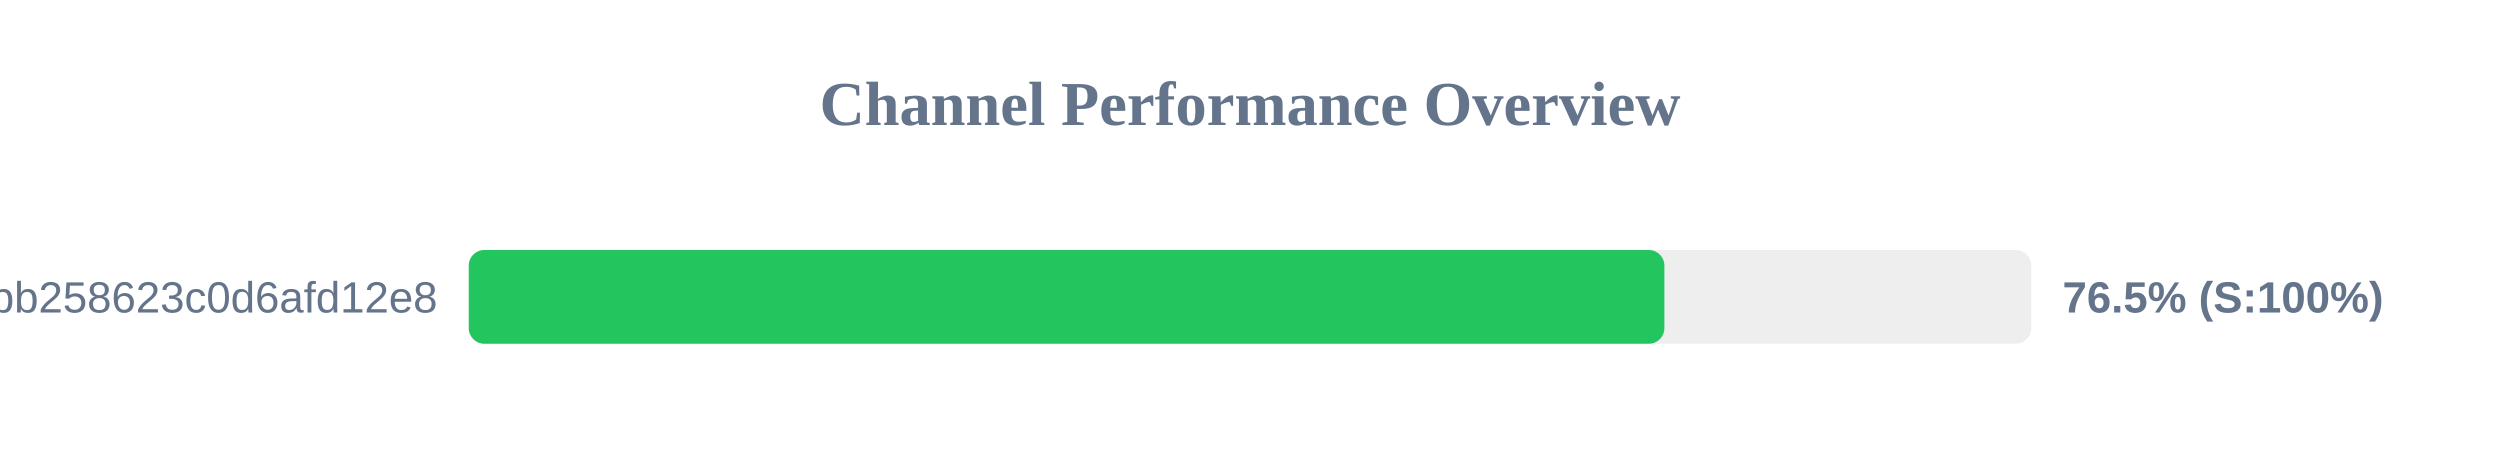
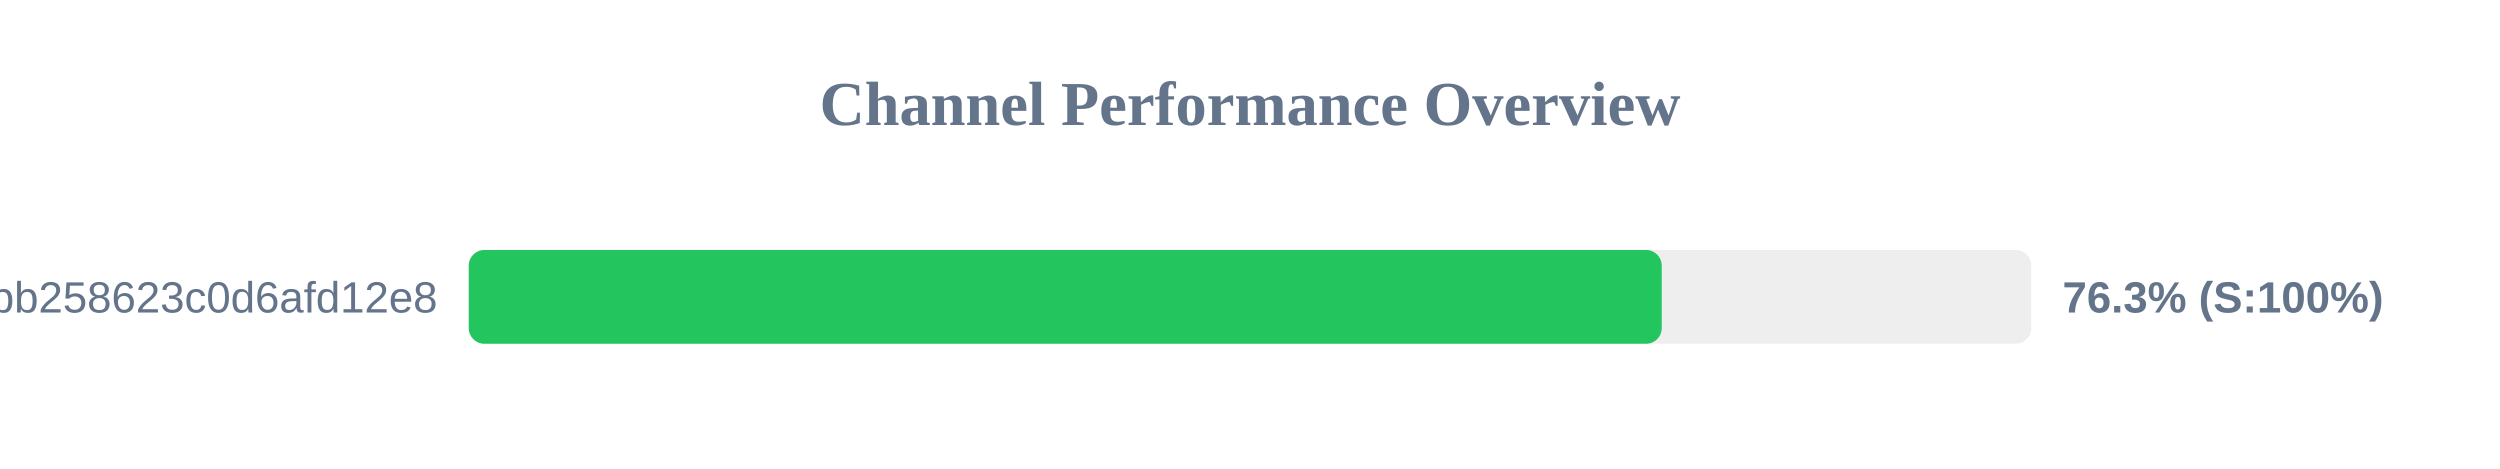
<svg xmlns="http://www.w3.org/2000/svg" width="800" height="150" version="1.1">
  <style>
        .row { font: 14px Arial; fill: #64748b; }
        .score { font: bold 14px Arial; fill: #64748b; }
    </style>
  <text x="400" y="40" text-anchor="middle" font-size="20px" font-weight="bold" fill="#64748b">Channel Performance Overview</text>
  <rect x="150" y="80" width="500" height="30" fill="#eee" rx="5" />
-   <rect x="150" y="80" width="382.6" height="30" fill="#22c55e" rx="5" />
+   <rect x="150" y="80" width="381.75" height="30" fill="#22c55e" rx="5" />
  <text x="140" y="100" text-anchor="end" class="row">subscribe?token=de7669e139184bb258623c0d6afd12e8</text>
-   <text x="660" y="100" text-anchor="start" class="score">76.5% (S:100%)</text>
+   <text x="660" y="100" text-anchor="start" class="score">76.3% (S:100%)</text>
</svg>
